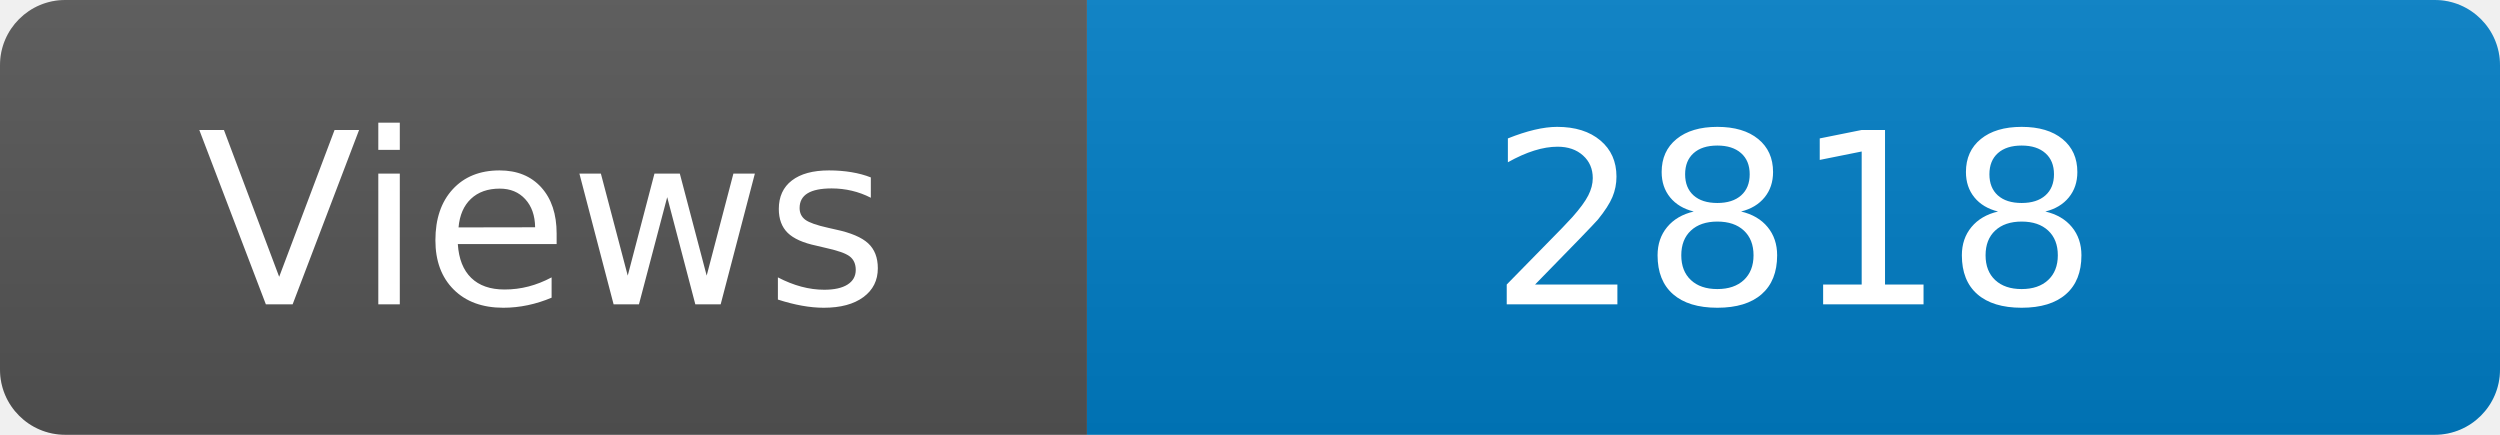
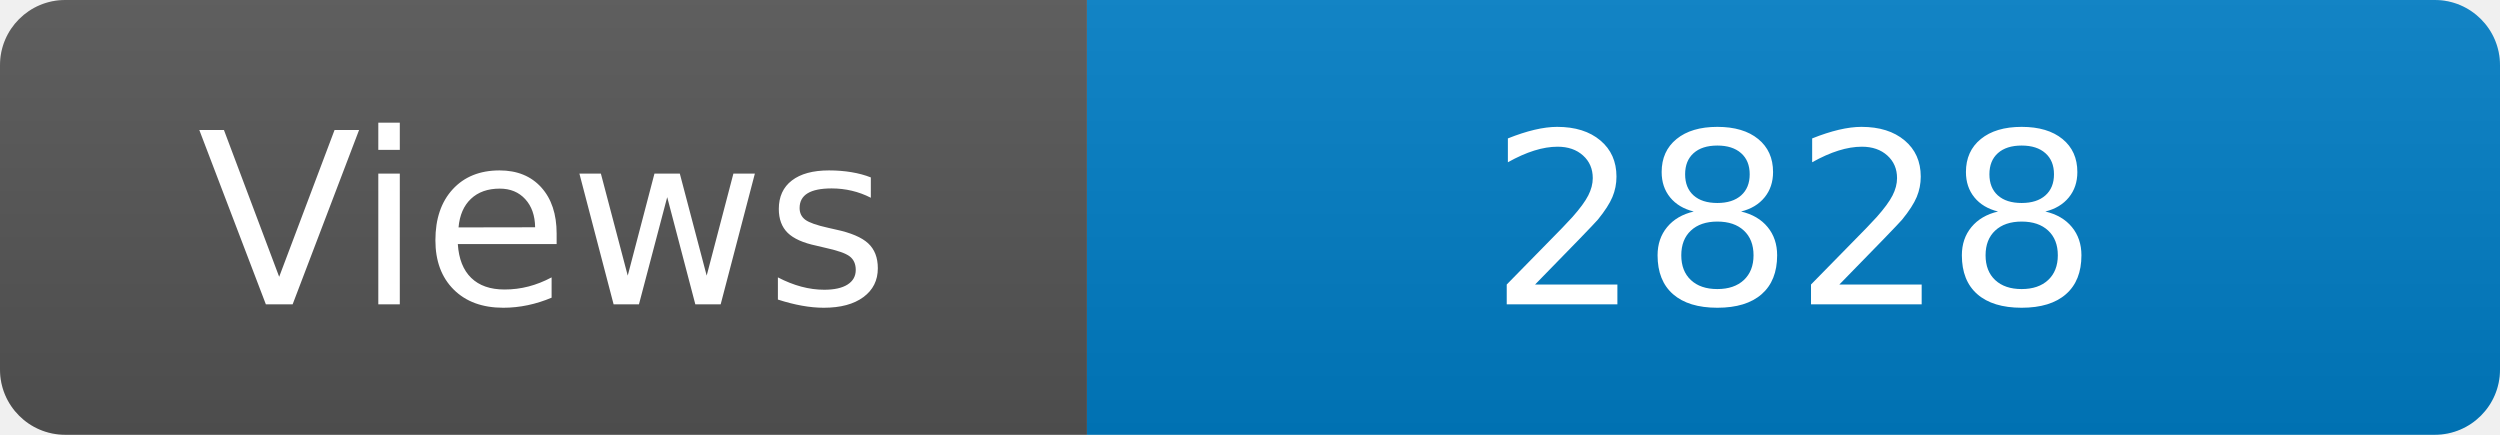
<svg xmlns="http://www.w3.org/2000/svg" width="115" height="20" role="img" aria-label="Maintained?: yes">
  <linearGradient id="s" x2="0" y2="100%">
    <stop offset="0" stop-color="#bbb" stop-opacity=".1" />
    <stop offset="1" stop-opacity=".1" />
  </linearGradient>
  <clipPath id="r">
    <rect width="115" height="20" rx="3" fill="#fff" />
  </clipPath>
  <g clip-path="url(#r)">
    <rect width="50" height="20" fill="#555" />
    <rect x="50" width="160" height="20" fill="#007ec6" />
    <rect width="115" height="20" fill="url(#s)" />
  </g>
  <g fill="#fff" text-anchor="middle" font-family="Verdana,Geneva,DejaVu Sans,sans-serif" font-size="110">
    <text x="250" y="140" transform="scale(.1)" fill="#fff">Views</text>
-     <text x="825" y="140" transform="scale(.1)" fill="#fff">2818</text>
+     <text x="825" y="140" transform="scale(.1)" fill="#fff">2828</text>
  </g>
</svg>
